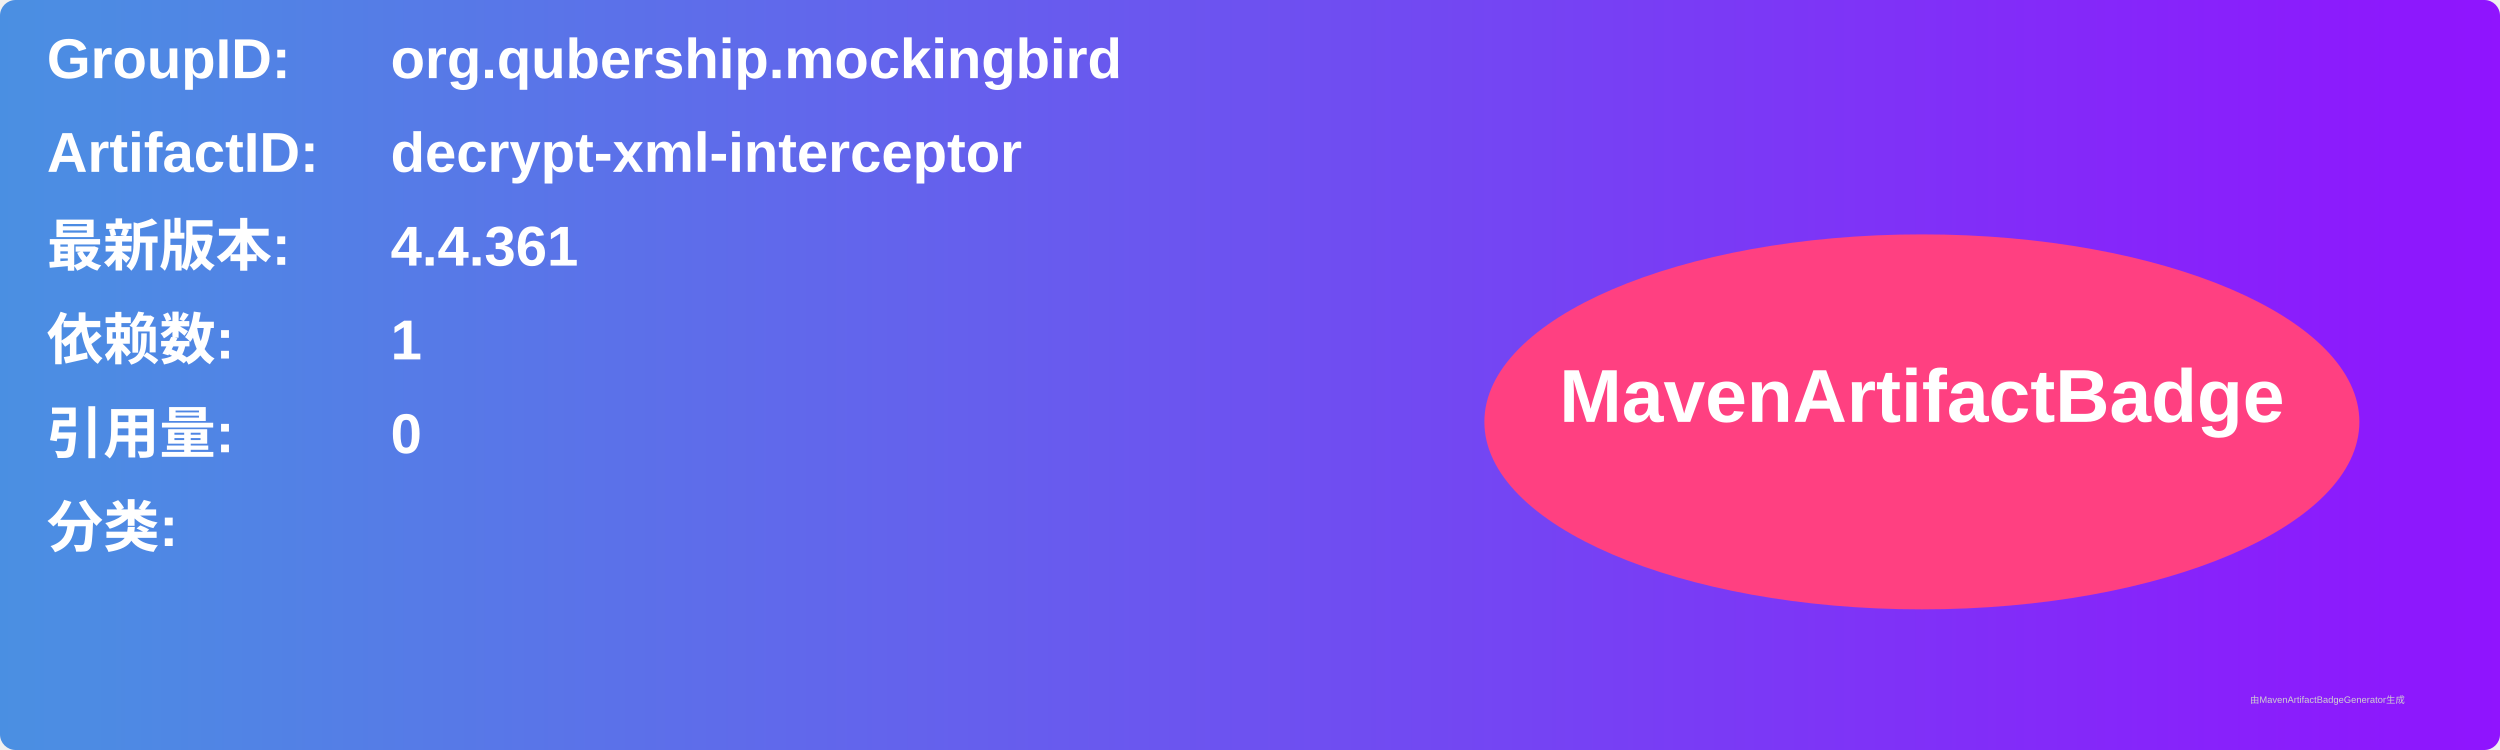
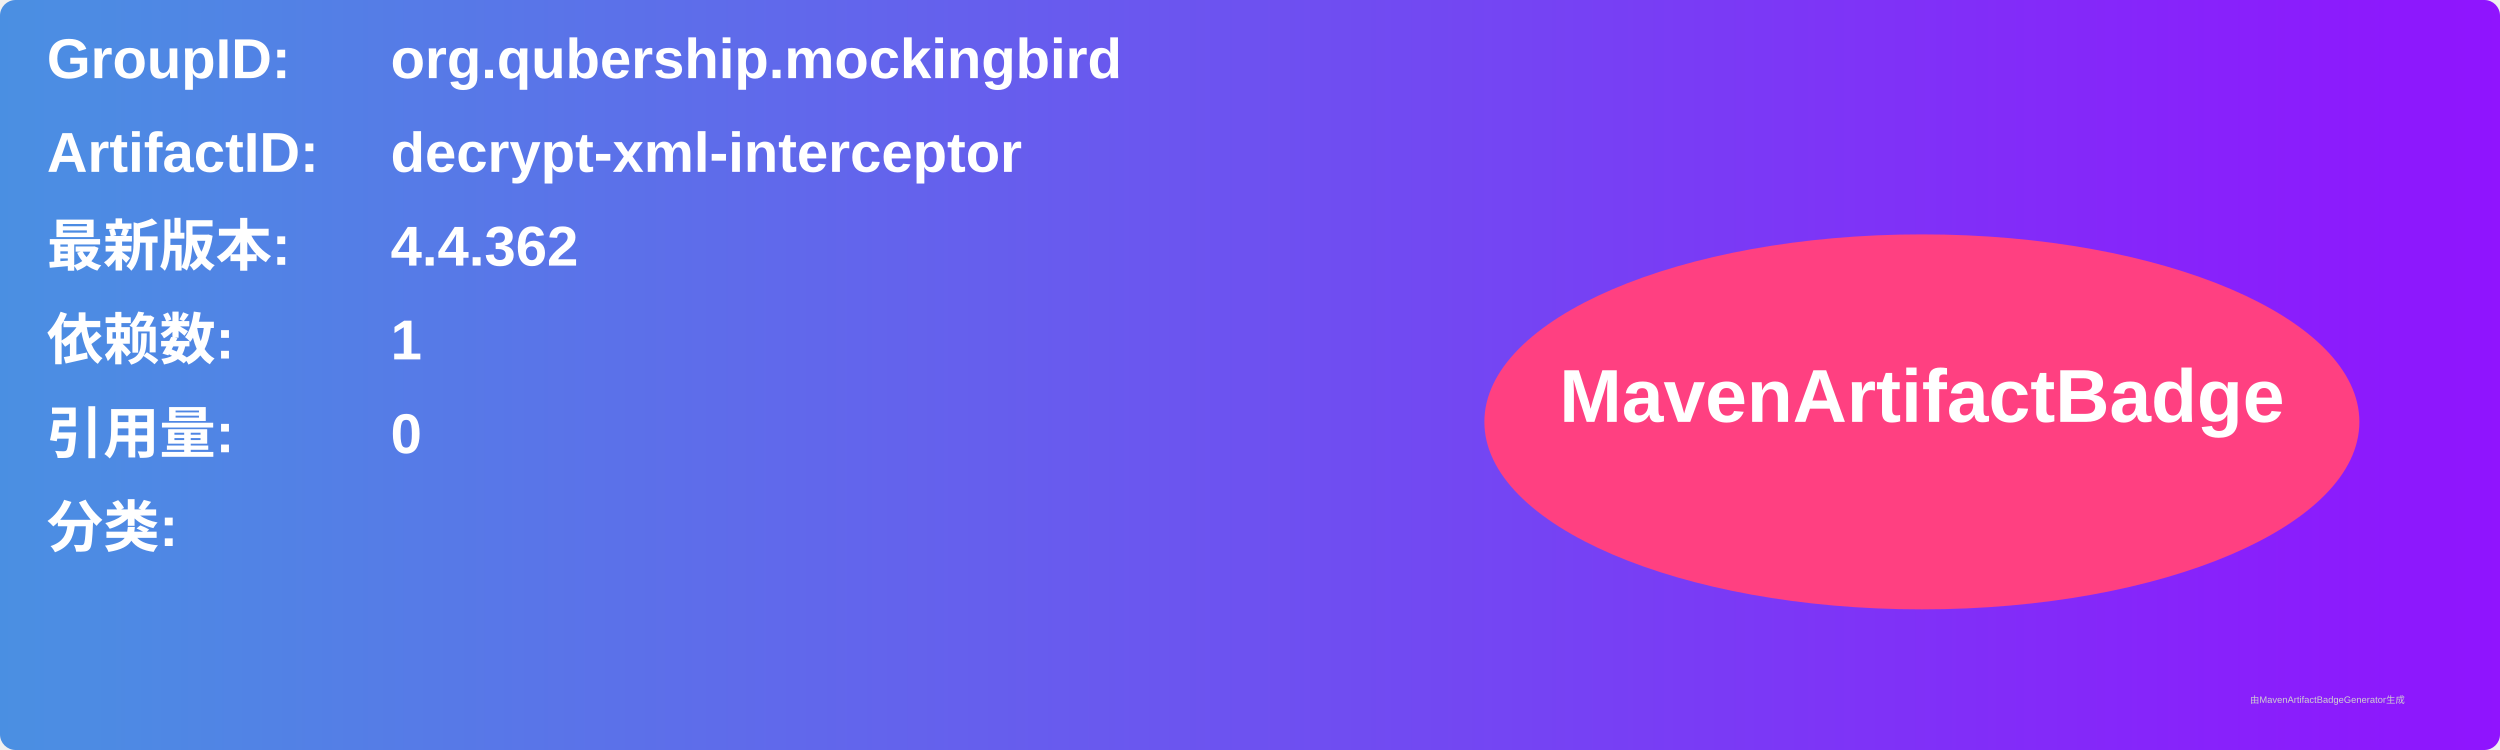
<svg xmlns="http://www.w3.org/2000/svg" width="800" height="240" viewBox="0 0 800 240">
  <linearGradient id="grad" x1="0%" y1="0%" x2="100%" y2="0%">
    <stop offset="0%" stop-color="#4a90e2" />
    <stop offset="100%" stop-color="#9013fe" />
  </linearGradient>
  <rect width="100%" height="100%" rx="5" ry="5" fill="url(#grad)" />
  <g transform="translate(15, 15)">
    <text x="0" y="10" font-family="Arial" font-size="18" fill="white" font-weight="bold" width="260">GroupID:</text>
    <text x="110" y="10" font-family="Arial" font-size="18" fill="white" font-weight="bold" width="460">org.qubership.mockingbird</text>
    <text x="0" y="40" font-family="Arial" font-size="18" fill="white" font-weight="bold" width="260">ArtifactID:</text>
    <text x="110" y="40" font-family="Arial" font-size="18" fill="white" font-weight="bold" width="460">decrypt-xml-interceptor</text>
    <text x="0" y="70" font-family="Arial" font-size="18" fill="white" font-weight="bold">最新版本:</text>
    <text x="110" y="70" font-family="Arial" font-size="18" fill="white" font-weight="bold">
-       <tspan font-weight="bold">4.4.361</tspan>
+       <tspan font-weight="bold">4.4.362</tspan>
    </text>
    <text x="0" y="100" font-family="Arial" font-size="18" fill="white" font-weight="bold">依赖数: </text>
    <text x="110" y="100" font-family="Arial" font-size="18" fill="white">
      <tspan font-weight="bold">1</tspan>
    </text>
    <text x="0" y="130" font-family="Arial" font-size="18" fill="white" font-weight="bold">引用量: </text>
    <text x="110" y="130" font-family="Arial" font-size="18" fill="white">
      <tspan font-weight="bold">0</tspan>
    </text>
    <text x="0" y="160" font-family="Arial" font-size="18" fill="white" font-weight="bold">分类:</text>
    <text x="10" y="190" font-family="Arial" font-size="10" fill="white">
      <tspan font-weight="bold" />
    </text>
    <ellipse cx="600" cy="120" rx="140" ry="60" fill="#ff4081" />
    <text x="600" y="120" text-anchor="middle" font-family="Arial" font-size="24" fill="white" font-weight="bold">MavenArtifactBadge</text>
  </g>
  <text x="720" y="225" font-family="Arial" font-size="3" fill="#d0d0d0">由MavenArtifactBadgeGenerator生成</text>
</svg>
